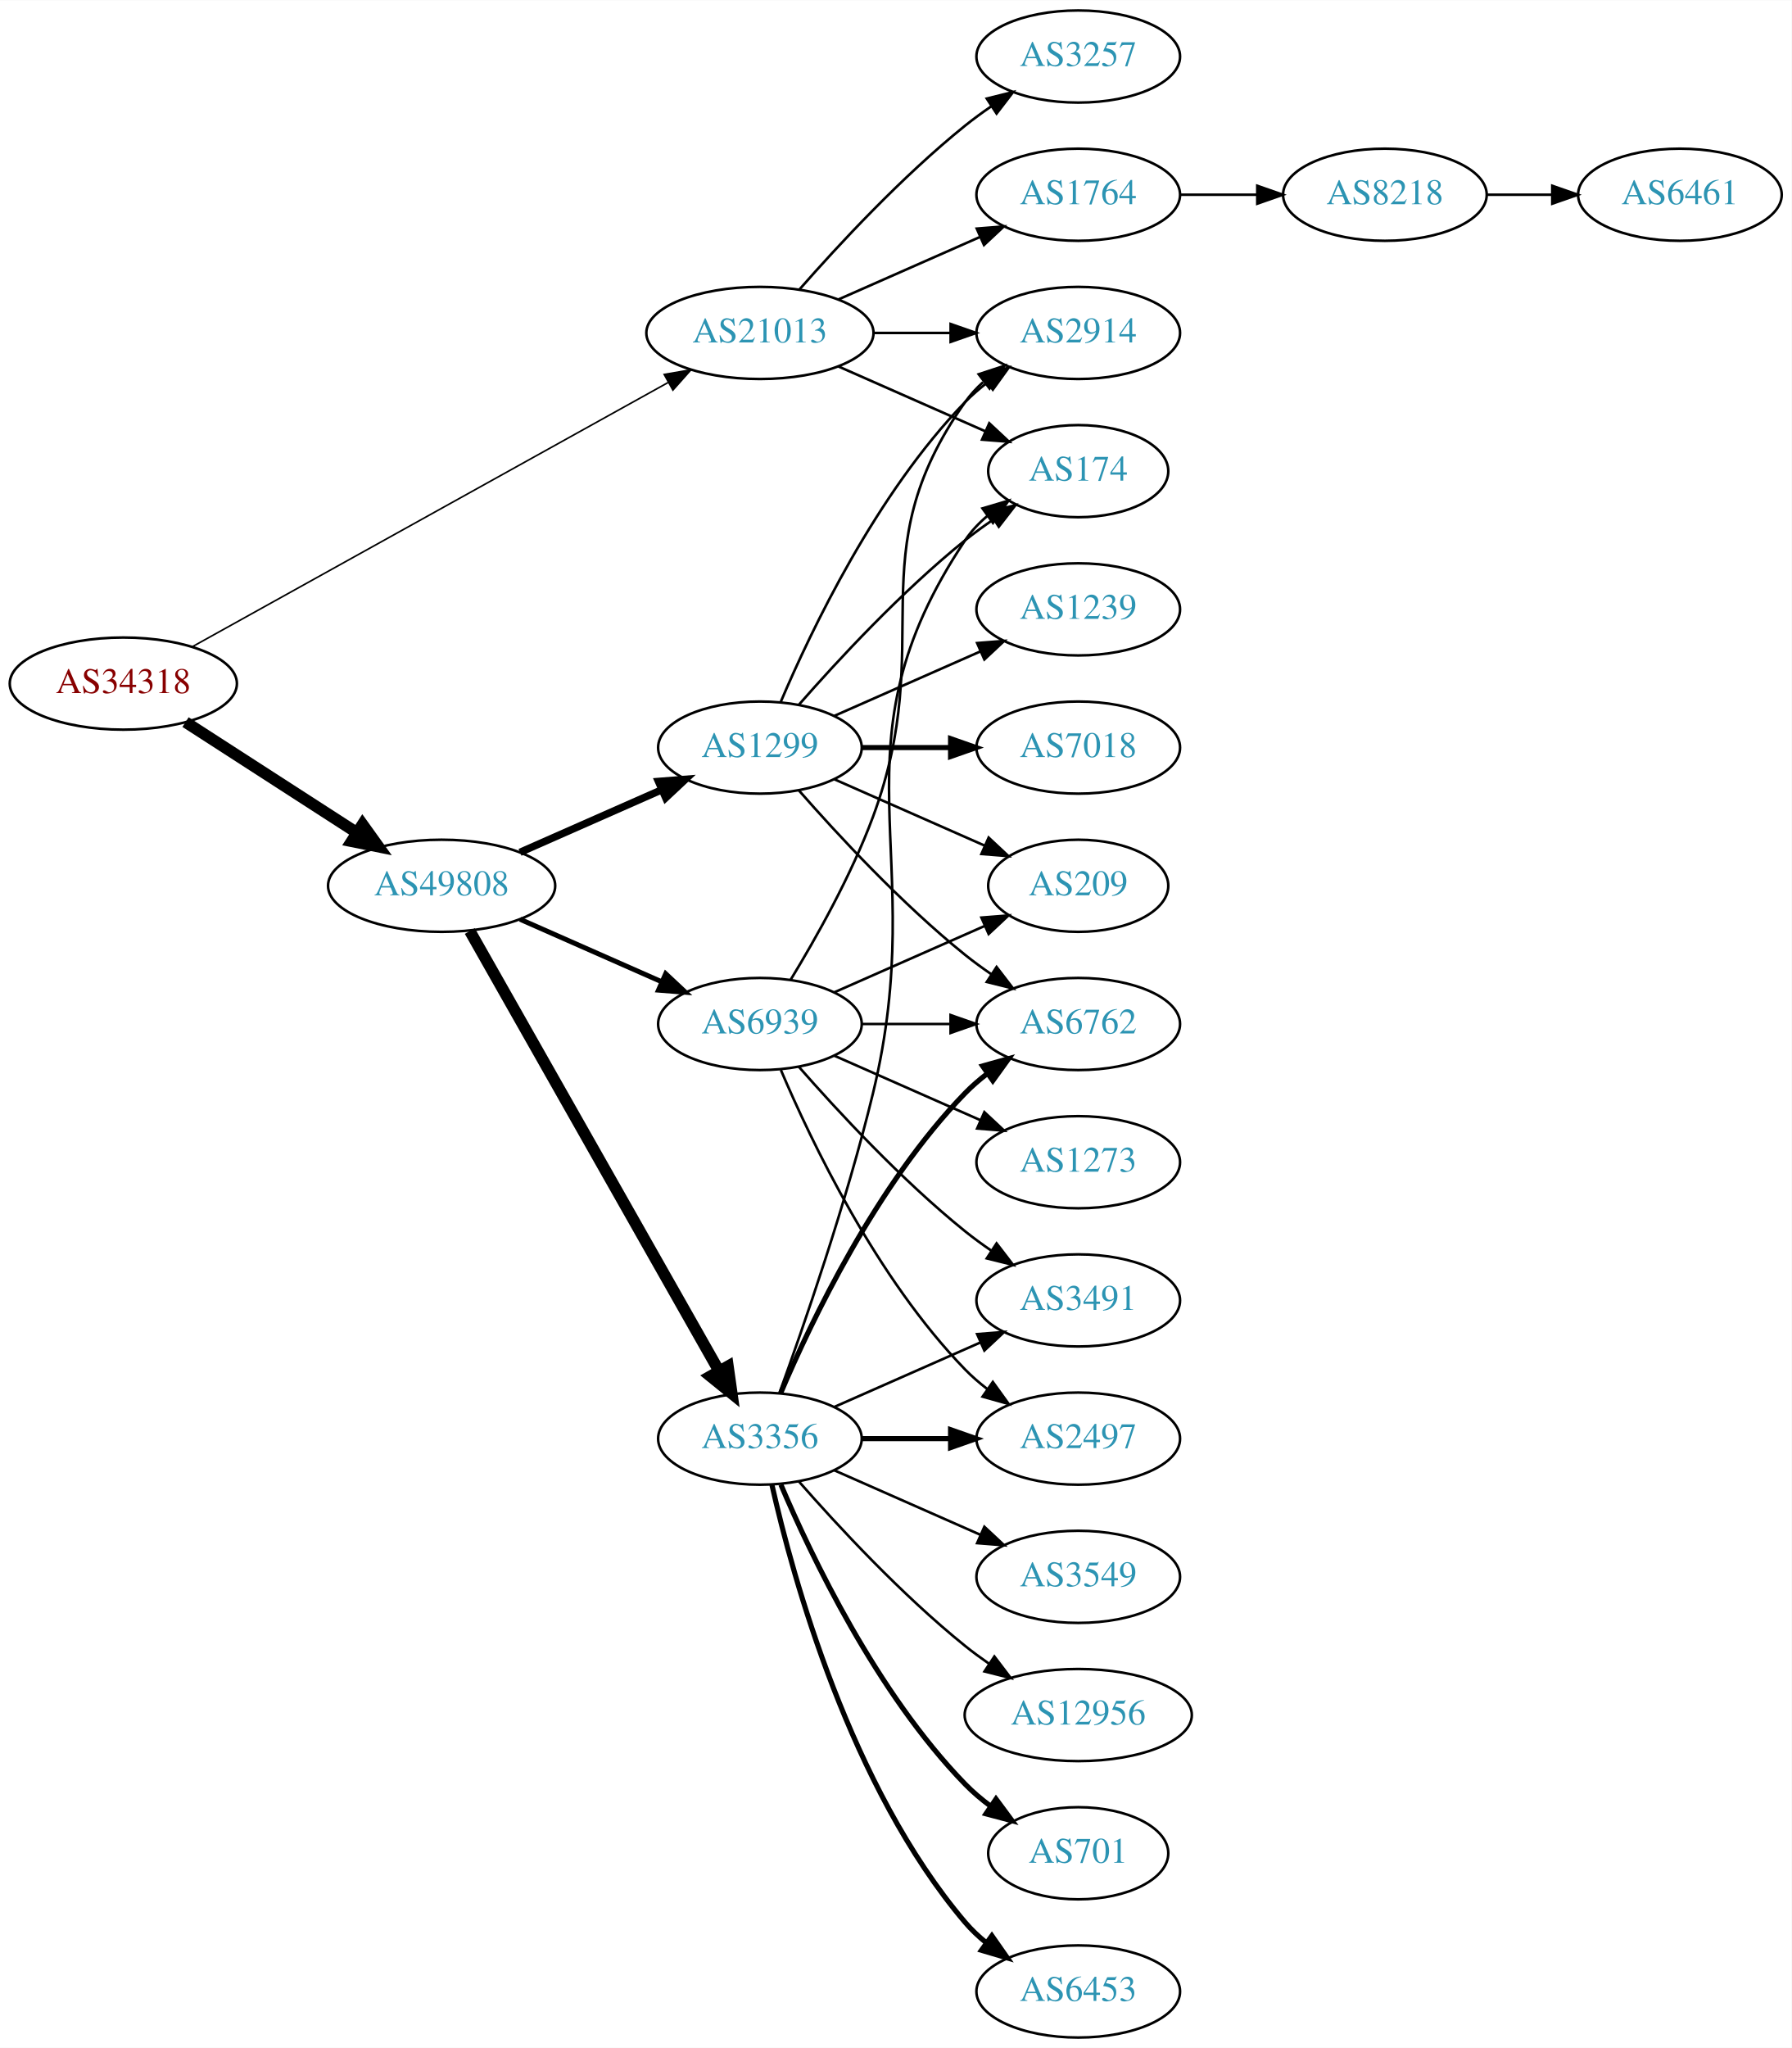
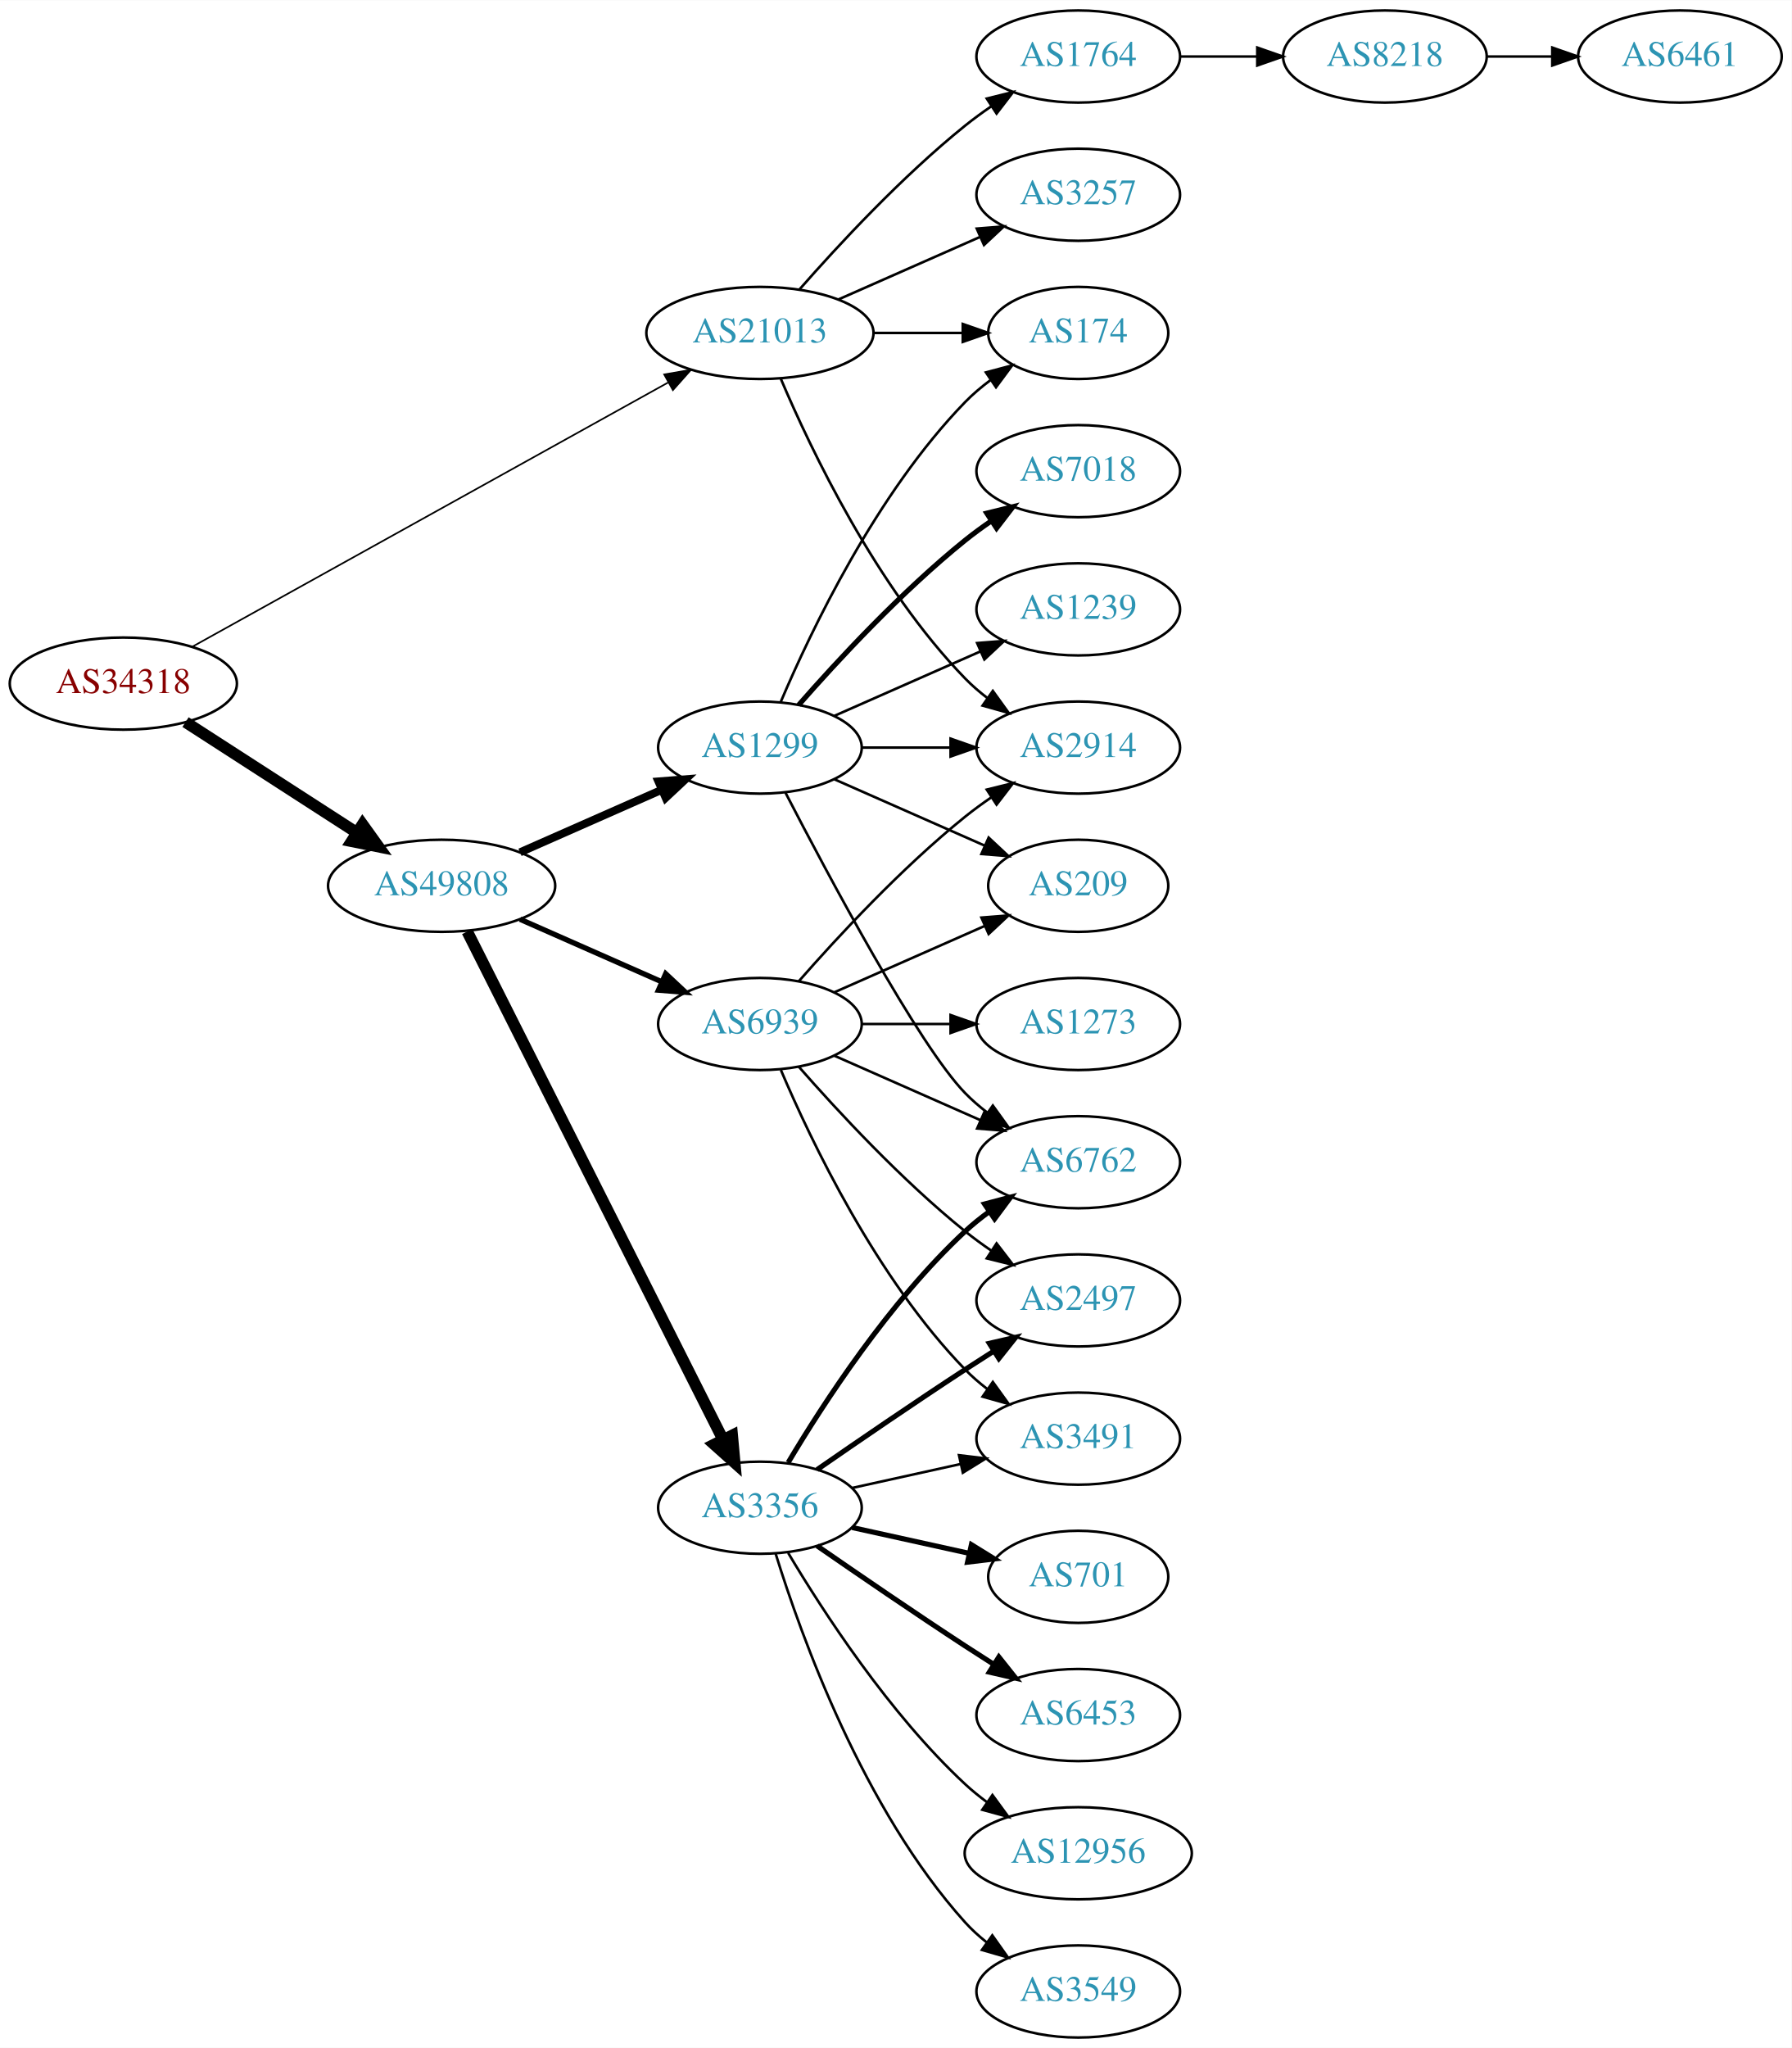
<svg xmlns="http://www.w3.org/2000/svg" xmlns:xlink="http://www.w3.org/1999/xlink" width="700pt" height="800pt" viewBox="0.00 0.00 700.15 800.00">
  <g id="graph0" class="graph" transform="scale(1 1) rotate(0) translate(4 796)">
    <polygon fill="white" stroke="none" points="-4,4 -4,-796 696.155,-796 696.155,4 -4,4" />
    <g id="node1" class="node">
      <g id="a_node1">
        <a xlink:href="/asn/34318" xlink:title="AS34318 ~ Flashnet GmbH [AT]">
          <ellipse fill="#ffffff" stroke="black" cx="44.196" cy="-529" rx="44.393" ry="18" />
          <text text-anchor="middle" x="44.196" y="-525.3" font-family="Times,serif" font-size="14.00" fill="#880000">AS34318</text>
        </a>
      </g>
    </g>
    <g id="node2" class="node">
      <g id="a_node2">
        <a xlink:href="/asn/21013" xlink:title="AS21013 ~ Wels, AT [AT]">
          <ellipse fill="#ffffff" stroke="black" cx="292.98" cy="-666" rx="44.393" ry="18" />
          <text text-anchor="middle" x="292.98" y="-662.3" font-family="Times,serif" font-size="14.00" fill="#2c94b3">AS21013</text>
        </a>
      </g>
    </g>
    <g id="edge1" class="edge">
-       <path fill="none" stroke="black" stroke-width="0.621" d="M71.14,-543.402C115.76,-568.173 207.055,-618.854 257.158,-646.669" />
-       <polygon fill="black" stroke="black" stroke-width="0.621" points="255.572,-649.791 266.014,-651.585 258.97,-643.671 255.572,-649.791" />
+       <path fill="none" stroke="black" stroke-width="0.643" d="M71.14,-543.402C115.76,-568.173 207.055,-618.854 257.158,-646.669" />
+       <polygon fill="black" stroke="black" stroke-width="0.643" points="255.572,-649.791 266.014,-651.585 258.97,-643.671 255.572,-649.791" />
    </g>
    <g id="node3" class="node">
      <g id="a_node3">
        <a xlink:href="/asn/49808" xlink:title="AS49808 ~ POWERSPEED-AS [AT]">
          <ellipse fill="#ffffff" stroke="black" cx="168.588" cy="-450" rx="44.393" ry="18" />
          <text text-anchor="middle" x="168.588" y="-446.3" font-family="Times,serif" font-size="14.00" fill="#2c94b3">AS49808</text>
        </a>
      </g>
    </g>
    <g id="edge2" class="edge">
      <path fill="none" stroke="black" stroke-width="4.5" d="M68.505,-513.955C87.44,-501.733 114.352,-484.362 135.352,-470.808" />
      <polygon fill="black" stroke="black" stroke-width="4.5" points="137.683,-473.99 143.949,-465.258 133.412,-467.373 137.683,-473.99" />
    </g>
    <g id="node4" class="node">
      <g id="a_node4">
-         <a xlink:href="/asn/3257" xlink:title="AS3257 ~ GTT [DE]">
+         <a xlink:href="/asn/2914" xlink:title="AS2914 ~ NTT America, Inc. [US]">
+           <ellipse fill="#ffffff" stroke="black" cx="417.373" cy="-504" rx="39.794" ry="18" />
+           <text text-anchor="middle" x="417.373" y="-500.3" font-family="Times,serif" font-size="14.00" fill="#2c94b3">AS2914</text>
+         </a>
+       </g>
+     </g>
+     <g id="edge3" class="edge">
+       <path fill="none" stroke="black" d="M301.171,-648.025C312.938,-620.318 338.512,-566.652 373.176,-531 375.797,-528.305 378.737,-525.761 381.82,-523.392" />
+       <polygon fill="black" stroke="black" points="383.995,-526.141 390.189,-517.545 379.986,-520.403 383.995,-526.141" />
+     </g>
+     <g id="node5" class="node">
+       <g id="a_node5">
+         <a xlink:href="/asn/1764" xlink:title="AS1764 ~ NEXTLAYER-AS [AT]">
          <ellipse fill="#ffffff" stroke="black" cx="417.373" cy="-774" rx="39.794" ry="18" />
-           <text text-anchor="middle" x="417.373" y="-770.3" font-family="Times,serif" font-size="14.00" fill="#2c94b3">AS3257</text>
-         </a>
-       </g>
-     </g>
-     <g id="edge3" class="edge">
+           <text text-anchor="middle" x="417.373" y="-770.3" font-family="Times,serif" font-size="14.00" fill="#2c94b3">AS1764</text>
+         </a>
+       </g>
+     </g>
+     <g id="edge4" class="edge">
      <path fill="none" stroke="black" d="M308.413,-682.983C323.544,-700.229 348.509,-727.148 373.176,-747 376.432,-749.62 379.957,-752.192 383.542,-754.646" />
      <polygon fill="black" stroke="black" points="381.629,-757.577 391.914,-760.121 385.46,-751.719 381.629,-757.577" />
    </g>
-     <g id="node5" class="node">
-       <g id="a_node5">
-         <a xlink:href="/asn/2914" xlink:title="AS2914 ~ NTT America, Inc. [US]">
-           <ellipse fill="#ffffff" stroke="black" cx="417.373" cy="-666" rx="39.794" ry="18" />
-           <text text-anchor="middle" x="417.373" y="-662.3" font-family="Times,serif" font-size="14.00" fill="#2c94b3">AS2914</text>
-         </a>
-       </g>
-     </g>
-     <g id="edge4" class="edge">
-       <path fill="none" stroke="black" d="M337.476,-666C347.165,-666 357.502,-666 367.394,-666" />
-       <polygon fill="black" stroke="black" points="367.497,-669.5 377.497,-666 367.497,-662.5 367.497,-669.5" />
-     </g>
    <g id="node6" class="node">
      <g id="a_node6">
-         <a xlink:href="/asn/1764" xlink:title="AS1764 ~ NEXTLAYER-AS [AT]">
+         <a xlink:href="/asn/3257" xlink:title="AS3257 ~ GTT [DE]">
          <ellipse fill="#ffffff" stroke="black" cx="417.373" cy="-720" rx="39.794" ry="18" />
-           <text text-anchor="middle" x="417.373" y="-716.3" font-family="Times,serif" font-size="14.00" fill="#2c94b3">AS1764</text>
+           <text text-anchor="middle" x="417.373" y="-716.3" font-family="Times,serif" font-size="14.00" fill="#2c94b3">AS3257</text>
        </a>
      </g>
    </g>
    <g id="edge5" class="edge">
      <path fill="none" stroke="black" d="M323.608,-679.072C340.203,-686.393 361.062,-695.597 378.795,-703.421" />
      <polygon fill="black" stroke="black" points="377.717,-706.77 388.279,-707.605 380.543,-700.366 377.717,-706.77" />
    </g>
    <g id="node7" class="node">
      <g id="a_node7">
        <a xlink:href="/asn/174" xlink:title="AS174 ~ Cogent Communications [US]">
-           <ellipse fill="#ffffff" stroke="black" cx="417.373" cy="-612" rx="35.194" ry="18" />
-           <text text-anchor="middle" x="417.373" y="-608.3" font-family="Times,serif" font-size="14.00" fill="#2c94b3">AS174</text>
+           <ellipse fill="#ffffff" stroke="black" cx="417.373" cy="-666" rx="35.194" ry="18" />
+           <text text-anchor="middle" x="417.373" y="-662.3" font-family="Times,serif" font-size="14.00" fill="#2c94b3">AS174</text>
        </a>
      </g>
    </g>
    <g id="edge6" class="edge">
-       <path fill="none" stroke="black" d="M323.608,-652.928C340.879,-645.308 362.77,-635.65 380.948,-627.629" />
-       <polygon fill="black" stroke="black" points="382.605,-630.724 390.341,-623.485 379.78,-624.32 382.605,-630.724" />
+       <path fill="none" stroke="black" d="M337.476,-666C348.733,-666 360.865,-666 372.159,-666" />
+       <polygon fill="black" stroke="black" points="372.247,-669.5 382.246,-666 372.246,-662.5 372.247,-669.5" />
    </g>
    <g id="node10" class="node">
      <g id="a_node10">
+         <a xlink:href="/asn/3356" xlink:title="AS3356 ~ LEVEL3 [US]">
+           <ellipse fill="#ffffff" stroke="black" cx="292.98" cy="-207" rx="39.794" ry="18" />
+           <text text-anchor="middle" x="292.98" y="-203.3" font-family="Times,serif" font-size="14.00" fill="#2c94b3">AS3356</text>
+         </a>
+       </g>
+     </g>
+     <g id="edge9" class="edge">
+       <path fill="none" stroke="black" stroke-width="4.5" d="M178.588,-432.132C199.859,-389.899 253.335,-283.728 278.496,-233.773" />
+       <polygon fill="black" stroke="black" stroke-width="4.5" points="282.151,-235.269 283.132,-224.567 275.117,-231.727 282.151,-235.269" />
+     </g>
+     <g id="node11" class="node">
+       <g id="a_node11">
        <a xlink:href="/asn/1299" xlink:title="AS1299 ~ Telia Carrier [EU]">
          <ellipse fill="#ffffff" stroke="black" cx="292.98" cy="-504" rx="39.794" ry="18" />
          <text text-anchor="middle" x="292.98" y="-500.3" font-family="Times,serif" font-size="14.00" fill="#2c94b3">AS1299</text>
        </a>
      </g>
    </g>
-     <g id="edge9" class="edge">
-       <path fill="none" stroke="black" stroke-width="2.893" d="M199.216,-463.072C215.81,-470.393 236.67,-479.597 254.403,-487.421" />
-       <polygon fill="black" stroke="black" stroke-width="2.893" points="253.325,-490.77 263.887,-491.605 256.151,-484.366 253.325,-490.77" />
-     </g>
-     <g id="node11" class="node">
-       <g id="a_node11">
-         <a xlink:href="/asn/3356" xlink:title="AS3356 ~ Level 3 Parent, LLC [US]">
-           <ellipse fill="#ffffff" stroke="black" cx="292.98" cy="-234" rx="39.794" ry="18" />
-           <text text-anchor="middle" x="292.98" y="-230.3" font-family="Times,serif" font-size="14.00" fill="#2c94b3">AS3356</text>
-         </a>
-       </g>
-     </g>
    <g id="edge10" class="edge">
-       <path fill="none" stroke="black" stroke-width="4.5" d="M179.604,-432.324C201.084,-394.416 251.677,-305.127 276.998,-260.441" />
-       <polygon fill="black" stroke="black" stroke-width="4.5" points="280.494,-262.259 281.998,-251.617 273.642,-258.377 280.494,-262.259" />
+       <path fill="none" stroke="black" stroke-width="3.115" d="M199.216,-463.072C215.81,-470.393 236.67,-479.597 254.403,-487.421" />
+       <polygon fill="black" stroke="black" stroke-width="3.115" points="253.325,-490.77 263.887,-491.605 256.151,-484.366 253.325,-490.77" />
    </g>
    <g id="node12" class="node">
      <g id="a_node12">
        <a xlink:href="/asn/6939" xlink:title="AS6939 ~ Hurricane Electric LLC [US]">
          <ellipse fill="#ffffff" stroke="black" cx="292.98" cy="-396" rx="39.794" ry="18" />
          <text text-anchor="middle" x="292.98" y="-392.3" font-family="Times,serif" font-size="14.00" fill="#2c94b3">AS6939</text>
        </a>
      </g>
    </g>
    <g id="edge11" class="edge">
-       <path fill="none" stroke="black" stroke-width="1.929" d="M199.216,-436.928C215.81,-429.607 236.67,-420.403 254.403,-412.579" />
-       <polygon fill="black" stroke="black" stroke-width="1.929" points="256.151,-415.634 263.887,-408.395 253.325,-409.23 256.151,-415.634" />
+       <path fill="none" stroke="black" stroke-width="2.077" d="M199.216,-436.928C215.81,-429.607 236.67,-420.403 254.403,-412.579" />
+       <polygon fill="black" stroke="black" stroke-width="2.077" points="256.151,-415.634 263.887,-408.395 253.325,-409.23 256.151,-415.634" />
    </g>
    <g id="node8" class="node">
      <g id="a_node8">
        <a xlink:href="/asn/8218" xlink:title="AS8218 ~ legacy Neotelecoms [FR]">
-           <ellipse fill="#ffffff" stroke="black" cx="537.215" cy="-720" rx="39.794" ry="18" />
-           <text text-anchor="middle" x="537.215" y="-716.3" font-family="Times,serif" font-size="14.00" fill="#2c94b3">AS8218</text>
+           <ellipse fill="#ffffff" stroke="black" cx="537.215" cy="-774" rx="39.794" ry="18" />
+           <text text-anchor="middle" x="537.215" y="-770.3" font-family="Times,serif" font-size="14.00" fill="#2c94b3">AS8218</text>
        </a>
      </g>
    </g>
    <g id="edge7" class="edge">
-       <path fill="none" stroke="black" d="M457.285,-720C466.839,-720 477.188,-720 487.151,-720" />
-       <polygon fill="black" stroke="black" points="487.343,-723.5 497.343,-720 487.343,-716.5 487.343,-723.5" />
+       <path fill="none" stroke="black" d="M457.285,-774C466.839,-774 477.188,-774 487.151,-774" />
+       <polygon fill="black" stroke="black" points="487.343,-777.5 497.343,-774 487.343,-770.5 487.343,-777.5" />
    </g>
    <g id="node9" class="node">
      <g id="a_node9">
        <a xlink:href="/asn/6461" xlink:title="AS6461 ~ Zayo Bandwidth [US]">
-           <ellipse fill="#ffffff" stroke="black" cx="652.508" cy="-720" rx="39.794" ry="18" />
-           <text text-anchor="middle" x="652.508" y="-716.3" font-family="Times,serif" font-size="14.00" fill="#2c94b3">AS6461</text>
+           <ellipse fill="#ffffff" stroke="black" cx="652.508" cy="-774" rx="39.794" ry="18" />
+           <text text-anchor="middle" x="652.508" y="-770.3" font-family="Times,serif" font-size="14.00" fill="#2c94b3">AS6461</text>
        </a>
      </g>
    </g>
    <g id="edge8" class="edge">
-       <path fill="none" stroke="black" d="M576.887,-720C585.09,-720 593.854,-720 602.386,-720" />
-       <polygon fill="black" stroke="black" points="602.626,-723.5 612.626,-720 602.626,-716.5 602.626,-723.5" />
-     </g>
-     <g id="edge17" class="edge">
-       <path fill="none" stroke="black" d="M301.171,-521.975C312.938,-549.682 338.512,-603.348 373.176,-639 375.797,-641.695 378.737,-644.239 381.82,-646.608" />
-       <polygon fill="black" stroke="black" points="379.986,-649.597 390.189,-652.455 383.995,-643.859 379.986,-649.597" />
-     </g>
-     <g id="edge15" class="edge">
-       <path fill="none" stroke="black" d="M308.133,-520.663C323.234,-537.894 348.355,-565.024 373.176,-585 376.682,-587.821 380.5,-590.587 384.368,-593.208" />
-       <polygon fill="black" stroke="black" points="382.518,-596.18 392.813,-598.682 386.325,-590.306 382.518,-596.18" />
+       <path fill="none" stroke="black" d="M576.887,-774C585.09,-774 593.854,-774 602.386,-774" />
+       <polygon fill="black" stroke="black" points="602.626,-777.5 612.626,-774 602.626,-770.5 602.626,-777.5" />
    </g>
    <g id="node13" class="node">
      <g id="a_node13">
-         <a xlink:href="/asn/6762" xlink:title="AS6762 ~ TELECOM ITALIA SPARKLE S.p.A. [IT]">
-           <ellipse fill="#ffffff" stroke="black" cx="417.373" cy="-396" rx="39.794" ry="18" />
-           <text text-anchor="middle" x="417.373" y="-392.3" font-family="Times,serif" font-size="14.00" fill="#2c94b3">AS6762</text>
+         <a xlink:href="/asn/3549" xlink:title="AS3549 ~ Level 3 Parent, LLC [US]">
+           <ellipse fill="#ffffff" stroke="black" cx="417.373" cy="-18" rx="39.794" ry="18" />
+           <text text-anchor="middle" x="417.373" y="-14.3" font-family="Times,serif" font-size="14.00" fill="#2c94b3">AS3549</text>
        </a>
      </g>
    </g>
    <g id="edge12" class="edge">
-       <path fill="none" stroke="black" d="M308.133,-487.337C323.234,-470.106 348.355,-442.976 373.176,-423 376.432,-420.38 379.957,-417.808 383.542,-415.354" />
-       <polygon fill="black" stroke="black" points="385.46,-418.281 391.914,-409.879 381.629,-412.423 385.46,-418.281" />
+       <path fill="none" stroke="black" d="M299.118,-189.06C309.021,-157.021 333.359,-89.188 373.176,-45 375.693,-42.208 378.564,-39.599 381.603,-37.188" />
+       <polygon fill="black" stroke="black" points="383.786,-39.931 389.911,-31.285 379.732,-34.224 383.786,-39.931" />
    </g>
    <g id="node14" class="node">
      <g id="a_node14">
+         <a xlink:href="/asn/2497" xlink:title="AS2497 ~ Internet Initiative Japan Inc. [JP]">
+           <ellipse fill="#ffffff" stroke="black" cx="417.373" cy="-288" rx="39.794" ry="18" />
+           <text text-anchor="middle" x="417.373" y="-284.3" font-family="Times,serif" font-size="14.00" fill="#2c94b3">AS2497</text>
+         </a>
+       </g>
+     </g>
+     <g id="edge13" class="edge">
+       <path fill="none" stroke="black" stroke-width="2" d="M315.337,-221.901C331.188,-232.877 353.391,-248.079 373.176,-261 376.758,-263.339 380.529,-265.759 384.289,-268.144" />
+       <polygon fill="black" stroke="black" stroke-width="2" points="382.623,-271.231 392.95,-273.596 386.352,-265.307 382.623,-271.231" />
+     </g>
+     <g id="node15" class="node">
+       <g id="a_node15">
+         <a xlink:href="/asn/701" xlink:title="AS701 ~ UUNET [US]">
+           <ellipse fill="#ffffff" stroke="black" cx="417.373" cy="-180" rx="35.194" ry="18" />
+           <text text-anchor="middle" x="417.373" y="-176.3" font-family="Times,serif" font-size="14.00" fill="#2c94b3">AS701</text>
+         </a>
+       </g>
+     </g>
+     <g id="edge14" class="edge">
+       <path fill="none" stroke="black" stroke-width="2" d="M329.053,-199.263C343.287,-196.123 359.841,-192.471 374.686,-189.196" />
+       <polygon fill="black" stroke="black" stroke-width="2" points="375.628,-192.572 384.64,-187 374.12,-185.737 375.628,-192.572" />
+     </g>
+     <g id="node16" class="node">
+       <g id="a_node16">
+         <a xlink:href="/asn/3491" xlink:title="AS3491 ~ PCCW Global, Inc. [US]">
+           <ellipse fill="#ffffff" stroke="black" cx="417.373" cy="-234" rx="39.794" ry="18" />
+           <text text-anchor="middle" x="417.373" y="-230.3" font-family="Times,serif" font-size="14.00" fill="#2c94b3">AS3491</text>
+         </a>
+       </g>
+     </g>
+     <g id="edge15" class="edge">
+       <path fill="none" stroke="black" d="M329.053,-214.737C342.24,-217.646 357.42,-220.995 371.386,-224.076" />
+       <polygon fill="black" stroke="black" points="370.776,-227.525 381.295,-226.262 372.284,-220.69 370.776,-227.525" />
+     </g>
+     <g id="node17" class="node">
+       <g id="a_node17">
+         <a xlink:href="/asn/6453" xlink:title="AS6453 ~ TATA COMMUNICATIONS (AMERICA) INC [US]">
+           <ellipse fill="#ffffff" stroke="black" cx="417.373" cy="-126" rx="39.794" ry="18" />
+           <text text-anchor="middle" x="417.373" y="-122.3" font-family="Times,serif" font-size="14.00" fill="#2c94b3">AS6453</text>
+         </a>
+       </g>
+     </g>
+     <g id="edge16" class="edge">
+       <path fill="none" stroke="black" stroke-width="2" d="M315.337,-192.099C331.188,-181.123 353.391,-165.921 373.176,-153 376.758,-150.661 380.529,-148.241 384.289,-145.856" />
+       <polygon fill="black" stroke="black" stroke-width="2" points="386.352,-148.693 392.95,-140.404 382.623,-142.769 386.352,-148.693" />
+     </g>
+     <g id="node18" class="node">
+       <g id="a_node18">
+         <a xlink:href="/asn/12956" xlink:title="AS12956 ~ TELXIUS [ES]">
+           <ellipse fill="#ffffff" stroke="black" cx="417.373" cy="-72" rx="44.393" ry="18" />
+           <text text-anchor="middle" x="417.373" y="-68.3" font-family="Times,serif" font-size="14.00" fill="#2c94b3">AS12956</text>
+         </a>
+       </g>
+     </g>
+     <g id="edge17" class="edge">
+       <path fill="none" stroke="black" d="M304.026,-189.329C317.597,-166.528 343.529,-126.528 373.176,-99 375.783,-96.58 378.637,-94.254 381.595,-92.052" />
+       <polygon fill="black" stroke="black" points="383.843,-94.754 390.095,-86.2 379.873,-88.988 383.843,-94.754" />
+     </g>
+     <g id="node19" class="node">
+       <g id="a_node19">
+         <a xlink:href="/asn/6762" xlink:title="AS6762 ~ TELECOM ITALIA SPARKLE S.p.A. [IT]">
+           <ellipse fill="#ffffff" stroke="black" cx="417.373" cy="-342" rx="39.794" ry="18" />
+           <text text-anchor="middle" x="417.373" y="-338.3" font-family="Times,serif" font-size="14.00" fill="#2c94b3">AS6762</text>
+         </a>
+       </g>
+     </g>
+     <g id="edge18" class="edge">
+       <path fill="none" stroke="black" stroke-width="2" d="M304.026,-224.671C317.597,-247.472 343.529,-287.472 373.176,-315 376.083,-317.699 379.296,-320.28 382.62,-322.703" />
+       <polygon fill="black" stroke="black" stroke-width="2" points="380.755,-325.667 390.998,-328.375 384.679,-319.87 380.755,-325.667" />
+     </g>
+     <g id="edge22" class="edge">
+       <path fill="none" stroke="black" d="M332.706,-504C343.644,-504 355.695,-504 367.161,-504" />
+       <polygon fill="black" stroke="black" points="367.479,-507.5 377.479,-504 367.479,-500.5 367.479,-507.5" />
+     </g>
+     <g id="edge23" class="edge">
+       <path fill="none" stroke="black" d="M301.171,-521.975C312.938,-549.682 338.512,-603.348 373.176,-639 376.159,-642.067 379.556,-644.94 383.106,-647.581" />
+       <polygon fill="black" stroke="black" points="381.301,-650.586 391.54,-653.308 385.233,-644.795 381.301,-650.586" />
+     </g>
+     <g id="edge19" class="edge">
+       <path fill="none" stroke="black" d="M302.945,-486.413C319.536,-454.289 354.992,-387.703 373.176,-369 375.797,-366.305 378.737,-363.761 381.82,-361.392" />
+       <polygon fill="black" stroke="black" points="383.995,-364.141 390.189,-355.545 379.986,-358.403 383.995,-364.141" />
+     </g>
+     <g id="node20" class="node">
+       <g id="a_node20">
        <a xlink:href="/asn/1239" xlink:title="AS1239 ~ Sprint [US]">
          <ellipse fill="#ffffff" stroke="black" cx="417.373" cy="-558" rx="39.794" ry="18" />
          <text text-anchor="middle" x="417.373" y="-554.3" font-family="Times,serif" font-size="14.00" fill="#2c94b3">AS1239</text>
        </a>
      </g>
    </g>
-     <g id="edge13" class="edge">
+     <g id="edge20" class="edge">
      <path fill="none" stroke="black" d="M322.06,-516.389C339.008,-523.866 360.805,-533.483 379.174,-541.588" />
      <polygon fill="black" stroke="black" points="377.862,-544.834 388.424,-545.669 380.688,-538.43 377.862,-544.834" />
    </g>
-     <g id="node15" class="node">
-       <g id="a_node15">
+     <g id="node21" class="node">
+       <g id="a_node21">
        <a xlink:href="/asn/7018" xlink:title="AS7018 ~ AT&amp;T Services, Inc. [US]">
-           <ellipse fill="#ffffff" stroke="black" cx="417.373" cy="-504" rx="39.794" ry="18" />
-           <text text-anchor="middle" x="417.373" y="-500.3" font-family="Times,serif" font-size="14.00" fill="#2c94b3">AS7018</text>
-         </a>
-       </g>
-     </g>
-     <g id="edge14" class="edge">
-       <path fill="none" stroke="black" stroke-width="2" d="M332.706,-504C343.644,-504 355.695,-504 367.161,-504" />
-       <polygon fill="black" stroke="black" stroke-width="2" points="367.479,-507.5 377.479,-504 367.479,-500.5 367.479,-507.5" />
-     </g>
-     <g id="node16" class="node">
-       <g id="a_node16">
+           <ellipse fill="#ffffff" stroke="black" cx="417.373" cy="-612" rx="39.794" ry="18" />
+           <text text-anchor="middle" x="417.373" y="-608.3" font-family="Times,serif" font-size="14.00" fill="#2c94b3">AS7018</text>
+         </a>
+       </g>
+     </g>
+     <g id="edge21" class="edge">
+       <path fill="none" stroke="black" stroke-width="2" d="M308.133,-520.663C323.234,-537.894 348.355,-565.024 373.176,-585 376.432,-587.62 379.957,-590.192 383.542,-592.646" />
+       <polygon fill="black" stroke="black" stroke-width="2" points="381.629,-595.577 391.914,-598.121 385.46,-589.719 381.629,-595.577" />
+     </g>
+     <g id="node22" class="node">
+       <g id="a_node22">
        <a xlink:href="/asn/209" xlink:title="AS209 ~ CenturyLink Communications, LLC [US]">
          <ellipse fill="#ffffff" stroke="black" cx="417.373" cy="-450" rx="35.194" ry="18" />
          <text text-anchor="middle" x="417.373" y="-446.3" font-family="Times,serif" font-size="14.00" fill="#2c94b3">AS209</text>
        </a>
      </g>
    </g>
-     <g id="edge16" class="edge">
+     <g id="edge24" class="edge">
      <path fill="none" stroke="black" d="M322.06,-491.611C339.488,-483.922 362.045,-473.969 380.729,-465.726" />
      <polygon fill="black" stroke="black" points="382.362,-468.831 390.099,-461.592 379.537,-462.427 382.362,-468.831" />
    </g>
+     <g id="edge28" class="edge">
+       <path fill="none" stroke="black" d="M308.133,-412.663C323.234,-429.894 348.355,-457.024 373.176,-477 376.432,-479.62 379.957,-482.192 383.542,-484.646" />
+       <polygon fill="black" stroke="black" points="381.629,-487.577 391.914,-490.121 385.46,-481.719 381.629,-487.577" />
+     </g>
+     <g id="edge27" class="edge">
+       <path fill="none" stroke="black" d="M308.133,-379.337C323.234,-362.106 348.355,-334.976 373.176,-315 376.432,-312.38 379.957,-309.808 383.542,-307.354" />
+       <polygon fill="black" stroke="black" points="385.46,-310.281 391.914,-301.879 381.629,-304.423 385.46,-310.281" />
+     </g>
+     <g id="edge26" class="edge">
+       <path fill="none" stroke="black" d="M301.171,-378.025C312.938,-350.318 338.512,-296.652 373.176,-261 375.797,-258.305 378.737,-255.761 381.82,-253.392" />
+       <polygon fill="black" stroke="black" points="383.995,-256.141 390.189,-247.545 379.986,-250.403 383.995,-256.141" />
+     </g>
+     <g id="edge29" class="edge">
+       <path fill="none" stroke="black" d="M322.06,-383.611C339.008,-376.134 360.805,-366.517 379.174,-358.412" />
+       <polygon fill="black" stroke="black" points="380.688,-361.57 388.424,-354.331 377.862,-355.166 380.688,-361.57" />
+     </g>
    <g id="edge25" class="edge">
-       <path fill="none" stroke="black" d="M300.542,-251.673C309.826,-277.243 326.817,-326.187 337.176,-369 360.066,-463.594 319.138,-504.056 373.176,-585 375.552,-588.558 378.572,-591.736 381.908,-594.549" />
-       <polygon fill="black" stroke="black" points="379.953,-597.455 390.112,-600.462 384.046,-591.776 379.953,-597.455" />
-     </g>
-     <g id="edge24" class="edge">
-       <path fill="none" stroke="black" stroke-width="2" d="M301.171,-251.975C312.938,-279.682 338.512,-333.348 373.176,-369 375.797,-371.695 378.737,-374.239 381.82,-376.608" />
-       <polygon fill="black" stroke="black" stroke-width="2" points="379.986,-379.597 390.189,-382.455 383.995,-373.859 379.986,-379.597" />
-     </g>
-     <g id="node17" class="node">
-       <g id="a_node17">
-         <a xlink:href="/asn/3549" xlink:title="AS3549 ~ Level 3 Parent, LLC [US]">
-           <ellipse fill="#ffffff" stroke="black" cx="417.373" cy="-180" rx="39.794" ry="18" />
-           <text text-anchor="middle" x="417.373" y="-176.3" font-family="Times,serif" font-size="14.00" fill="#2c94b3">AS3549</text>
-         </a>
-       </g>
-     </g>
-     <g id="edge18" class="edge">
-       <path fill="none" stroke="black" d="M322.06,-221.611C339.008,-214.134 360.805,-204.517 379.174,-196.412" />
-       <polygon fill="black" stroke="black" points="380.688,-199.57 388.424,-192.331 377.862,-193.166 380.688,-199.57" />
-     </g>
-     <g id="node18" class="node">
-       <g id="a_node18">
-         <a xlink:href="/asn/12956" xlink:title="AS12956 ~ TELXIUS [ES]">
-           <ellipse fill="#ffffff" stroke="black" cx="417.373" cy="-126" rx="44.393" ry="18" />
-           <text text-anchor="middle" x="417.373" y="-122.3" font-family="Times,serif" font-size="14.00" fill="#2c94b3">AS12956</text>
-         </a>
-       </g>
-     </g>
-     <g id="edge19" class="edge">
-       <path fill="none" stroke="black" d="M308.133,-217.337C323.234,-200.106 348.355,-172.976 373.176,-153 376.105,-150.643 379.251,-148.325 382.463,-146.098" />
-       <polygon fill="black" stroke="black" points="384.598,-148.882 391.011,-140.448 380.738,-143.042 384.598,-148.882" />
-     </g>
-     <g id="node19" class="node">
-       <g id="a_node19">
-         <a xlink:href="/asn/3491" xlink:title="AS3491 ~ PCCW Global, Inc. [US]">
-           <ellipse fill="#ffffff" stroke="black" cx="417.373" cy="-288" rx="39.794" ry="18" />
-           <text text-anchor="middle" x="417.373" y="-284.3" font-family="Times,serif" font-size="14.00" fill="#2c94b3">AS3491</text>
-         </a>
-       </g>
-     </g>
-     <g id="edge20" class="edge">
-       <path fill="none" stroke="black" d="M322.06,-246.389C339.008,-253.866 360.805,-263.483 379.174,-271.588" />
-       <polygon fill="black" stroke="black" points="377.862,-274.834 388.424,-275.669 380.688,-268.43 377.862,-274.834" />
-     </g>
-     <g id="node20" class="node">
-       <g id="a_node20">
-         <a xlink:href="/asn/701" xlink:title="AS701 ~ UUNET [US]">
-           <ellipse fill="#ffffff" stroke="black" cx="417.373" cy="-72" rx="35.194" ry="18" />
-           <text text-anchor="middle" x="417.373" y="-68.3" font-family="Times,serif" font-size="14.00" fill="#2c94b3">AS701</text>
-         </a>
-       </g>
-     </g>
-     <g id="edge21" class="edge">
-       <path fill="none" stroke="black" stroke-width="2" d="M301.171,-216.025C312.938,-188.318 338.512,-134.652 373.176,-99 376.159,-95.933 379.556,-93.061 383.106,-90.419" />
-       <polygon fill="black" stroke="black" stroke-width="2" points="385.233,-93.205 391.54,-84.692 381.301,-87.414 385.233,-93.205" />
-     </g>
-     <g id="node21" class="node">
-       <g id="a_node21">
-         <a xlink:href="/asn/2497" xlink:title="AS2497 ~ Internet Initiative Japan Inc. [JP]">
-           <ellipse fill="#ffffff" stroke="black" cx="417.373" cy="-234" rx="39.794" ry="18" />
-           <text text-anchor="middle" x="417.373" y="-230.3" font-family="Times,serif" font-size="14.00" fill="#2c94b3">AS2497</text>
-         </a>
-       </g>
-     </g>
-     <g id="edge22" class="edge">
-       <path fill="none" stroke="black" stroke-width="2" d="M332.706,-234C343.644,-234 355.695,-234 367.161,-234" />
-       <polygon fill="black" stroke="black" stroke-width="2" points="367.479,-237.5 377.479,-234 367.479,-230.5 367.479,-237.5" />
-     </g>
-     <g id="node22" class="node">
-       <g id="a_node22">
-         <a xlink:href="/asn/6453" xlink:title="AS6453 ~ TATA COMMUNICATIONS (AMERICA) INC [US]">
-           <ellipse fill="#ffffff" stroke="black" cx="417.373" cy="-18" rx="39.794" ry="18" />
-           <text text-anchor="middle" x="417.373" y="-14.3" font-family="Times,serif" font-size="14.00" fill="#2c94b3">AS6453</text>
-         </a>
-       </g>
-     </g>
-     <g id="edge23" class="edge">
-       <path fill="none" stroke="black" stroke-width="2" d="M297.674,-215.925C305.814,-179.852 328.247,-97.86 373.176,-45 375.611,-42.136 378.427,-39.479 381.432,-37.039" />
-       <polygon fill="black" stroke="black" stroke-width="2" points="383.62,-39.776 389.692,-31.094 379.531,-34.095 383.62,-39.776" />
-     </g>
-     <g id="edge31" class="edge">
-       <path fill="none" stroke="black" d="M305.033,-413.367C314.76,-429.345 328.662,-453.981 337.176,-477 362.765,-546.175 330.597,-578.775 373.176,-639 375.168,-641.816 377.555,-644.401 380.171,-646.76" />
-       <polygon fill="black" stroke="black" points="378.47,-649.865 388.539,-653.162 382.723,-644.306 378.47,-649.865" />
+       <path fill="none" stroke="black" d="M322.06,-408.389C339.488,-416.078 362.045,-426.031 380.729,-434.274" />
+       <polygon fill="black" stroke="black" points="379.537,-437.573 390.099,-438.408 382.362,-431.169 379.537,-437.573" />
+     </g>
+     <g id="node23" class="node">
+       <g id="a_node23">
+         <a xlink:href="/asn/1273" xlink:title="AS1273 ~ Vodafone Group PLC [EU]">
+           <ellipse fill="#ffffff" stroke="black" cx="417.373" cy="-396" rx="39.794" ry="18" />
+           <text text-anchor="middle" x="417.373" y="-392.3" font-family="Times,serif" font-size="14.00" fill="#2c94b3">AS1273</text>
+         </a>
+       </g>
    </g>
    <g id="edge30" class="edge">
      <path fill="none" stroke="black" d="M332.706,-396C343.644,-396 355.695,-396 367.161,-396" />
      <polygon fill="black" stroke="black" points="367.479,-399.5 377.479,-396 367.479,-392.5 367.479,-399.5" />
    </g>
-     <g id="edge28" class="edge">
-       <path fill="none" stroke="black" d="M322.06,-408.389C339.488,-416.078 362.045,-426.031 380.729,-434.274" />
-       <polygon fill="black" stroke="black" points="379.537,-437.573 390.099,-438.408 382.362,-431.169 379.537,-437.573" />
-     </g>
-     <g id="edge27" class="edge">
-       <path fill="none" stroke="black" d="M308.133,-379.337C323.234,-362.106 348.355,-334.976 373.176,-315 376.432,-312.38 379.957,-309.808 383.542,-307.354" />
-       <polygon fill="black" stroke="black" points="385.46,-310.281 391.914,-301.879 381.629,-304.423 385.46,-310.281" />
-     </g>
-     <g id="edge26" class="edge">
-       <path fill="none" stroke="black" d="M301.171,-378.025C312.938,-350.318 338.512,-296.652 373.176,-261 375.797,-258.305 378.737,-255.761 381.82,-253.392" />
-       <polygon fill="black" stroke="black" points="383.995,-256.141 390.189,-247.545 379.986,-250.403 383.995,-256.141" />
-     </g>
-     <g id="node23" class="node">
-       <g id="a_node23">
-         <a xlink:href="/asn/1273" xlink:title="AS1273 ~ Vodafone Group PLC [EU]">
-           <ellipse fill="#ffffff" stroke="black" cx="417.373" cy="-342" rx="39.794" ry="18" />
-           <text text-anchor="middle" x="417.373" y="-338.3" font-family="Times,serif" font-size="14.00" fill="#2c94b3">AS1273</text>
-         </a>
-       </g>
-     </g>
-     <g id="edge29" class="edge">
-       <path fill="none" stroke="black" d="M322.06,-383.611C339.008,-376.134 360.805,-366.517 379.174,-358.412" />
-       <polygon fill="black" stroke="black" points="380.688,-361.57 388.424,-354.331 377.862,-355.166 380.688,-361.57" />
-     </g>
  </g>
</svg>
